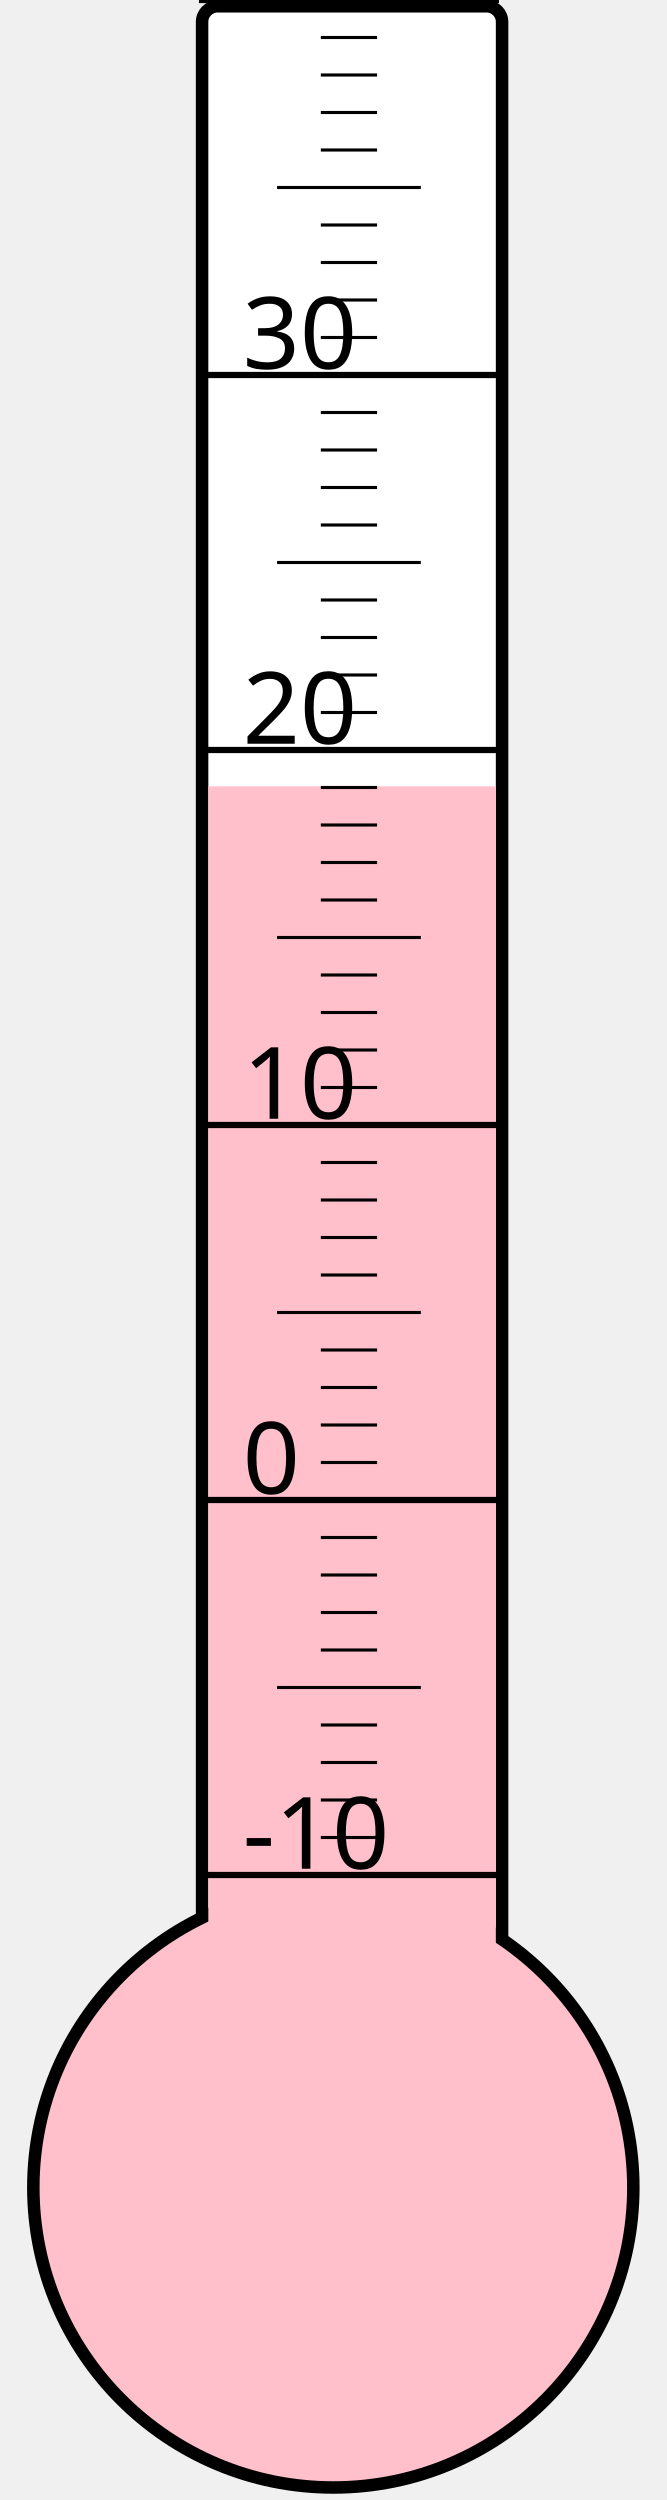
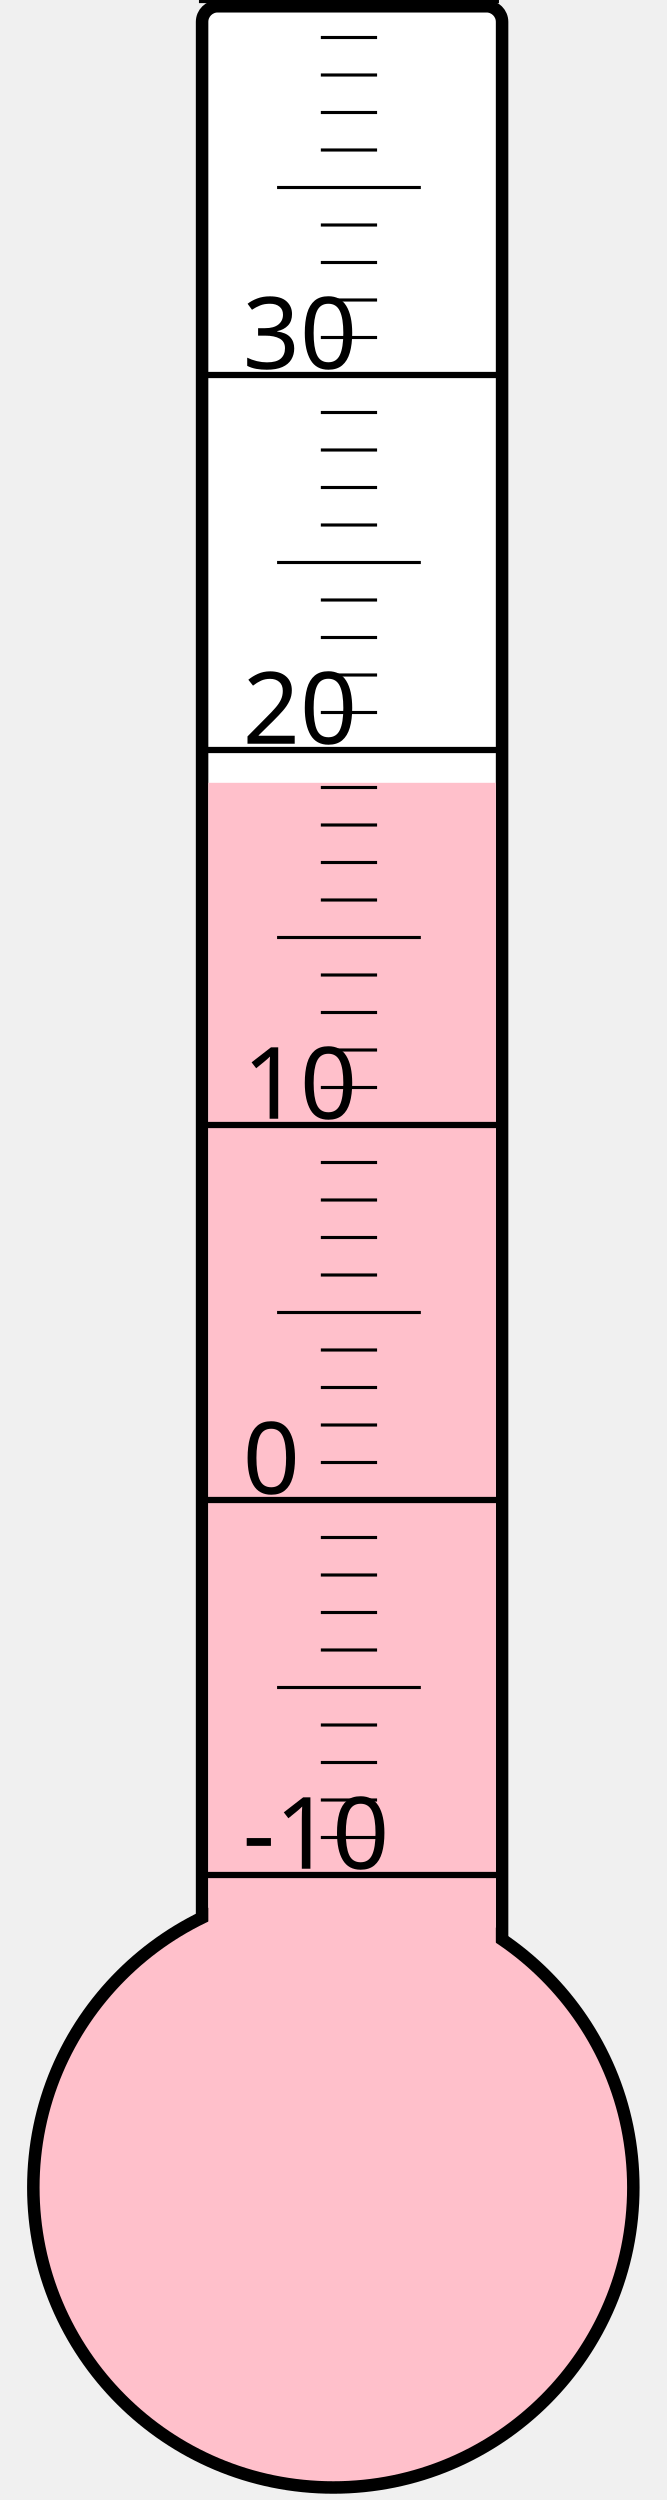
<svg xmlns="http://www.w3.org/2000/svg" width="40px" height="150px" viewBox="0 0 200 800">
  <rect width="200" height="800" x="0" y="0" style="fill: #ffffeb; fill-opacity: 0;" />
  <rect width="96" height="680" x="58" y="2" rx="5" ry="5" style="fill: white; fill-opacity: 1; stroke: black; stroke-width: 4;" />
  <circle cx="100" cy="700" r="96" style="fill: pink; stroke: black; stroke-width: 4;" />
-   <rect width="92" height="448.375" x="60" y="251.625" style="fill: pink; fill-opacity: 1; stroke-width: 0;" />
+   <rect width="92" height="449.5" x="60" y="250.5" style="fill: pink; fill-opacity: 1; stroke-width: 0;" />
  <text x="71" y="598" style="font-family: sans-serif; font-size: 24pt;">-10</text>
  <text x="71" y="478" style="font-family: sans-serif; font-size: 24pt;">0</text>
  <text x="71" y="358" style="font-family: sans-serif; font-size: 24pt;">10</text>
  <text x="71" y="238" style="font-family: sans-serif; font-size: 24pt;">20</text>
  <text x="71" y="118" style="font-family: sans-serif; font-size: 24pt;">30</text>
  <g style="stroke: black;">
    <line x1="57" y1="600" x2="153" y2="600" style="stroke-width: 2;" />
    <line x1="96" y1="588" x2="114" y2="588" style="stroke-width: 1;" />
    <line x1="96" y1="576" x2="114" y2="576" style="stroke-width: 1;" />
    <line x1="96" y1="564" x2="114" y2="564" style="stroke-width: 1;" />
    <line x1="96" y1="552" x2="114" y2="552" style="stroke-width: 1;" />
    <line x1="82" y1="540" x2="128" y2="540" style="stroke-width: 1;" />
    <line x1="96" y1="528" x2="114" y2="528" style="stroke-width: 1;" />
    <line x1="96" y1="516" x2="114" y2="516" style="stroke-width: 1;" />
    <line x1="96" y1="504" x2="114" y2="504" style="stroke-width: 1;" />
    <line x1="96" y1="492" x2="114" y2="492" style="stroke-width: 1;" />
    <line x1="57" y1="480" x2="153" y2="480" style="stroke-width: 2;" />
    <line x1="96" y1="468" x2="114" y2="468" style="stroke-width: 1;" />
    <line x1="96" y1="456" x2="114" y2="456" style="stroke-width: 1;" />
    <line x1="96" y1="444" x2="114" y2="444" style="stroke-width: 1;" />
    <line x1="96" y1="432" x2="114" y2="432" style="stroke-width: 1;" />
    <line x1="82" y1="420" x2="128" y2="420" style="stroke-width: 1;" />
    <line x1="96" y1="408" x2="114" y2="408" style="stroke-width: 1;" />
    <line x1="96" y1="396" x2="114" y2="396" style="stroke-width: 1;" />
    <line x1="96" y1="384" x2="114" y2="384" style="stroke-width: 1;" />
    <line x1="96" y1="372" x2="114" y2="372" style="stroke-width: 1;" />
    <line x1="57" y1="360" x2="153" y2="360" style="stroke-width: 2;" />
    <line x1="96" y1="348" x2="114" y2="348" style="stroke-width: 1;" />
    <line x1="96" y1="336" x2="114" y2="336" style="stroke-width: 1;" />
    <line x1="96" y1="324" x2="114" y2="324" style="stroke-width: 1;" />
    <line x1="96" y1="312" x2="114" y2="312" style="stroke-width: 1;" />
    <line x1="82" y1="300" x2="128" y2="300" style="stroke-width: 1;" />
    <line x1="96" y1="288" x2="114" y2="288" style="stroke-width: 1;" />
    <line x1="96" y1="276" x2="114" y2="276" style="stroke-width: 1;" />
    <line x1="96" y1="264" x2="114" y2="264" style="stroke-width: 1;" />
    <line x1="96" y1="252" x2="114" y2="252" style="stroke-width: 1;" />
    <line x1="57" y1="240" x2="153" y2="240" style="stroke-width: 2;" />
    <line x1="96" y1="228" x2="114" y2="228" style="stroke-width: 1;" />
    <line x1="96" y1="216" x2="114" y2="216" style="stroke-width: 1;" />
    <line x1="96" y1="204" x2="114" y2="204" style="stroke-width: 1;" />
    <line x1="96" y1="192" x2="114" y2="192" style="stroke-width: 1;" />
    <line x1="82" y1="180" x2="128" y2="180" style="stroke-width: 1;" />
    <line x1="96" y1="168" x2="114" y2="168" style="stroke-width: 1;" />
    <line x1="96" y1="156" x2="114" y2="156" style="stroke-width: 1;" />
    <line x1="96" y1="144" x2="114" y2="144" style="stroke-width: 1;" />
    <line x1="96" y1="132" x2="114" y2="132" style="stroke-width: 1;" />
    <line x1="57" y1="120" x2="153" y2="120" style="stroke-width: 2;" />
    <line x1="96" y1="108" x2="114" y2="108" style="stroke-width: 1;" />
    <line x1="96" y1="96" x2="114" y2="96" style="stroke-width: 1;" />
    <line x1="96" y1="84" x2="114" y2="84" style="stroke-width: 1;" />
    <line x1="96" y1="72" x2="114" y2="72" style="stroke-width: 1;" />
    <line x1="82" y1="60" x2="128" y2="60" style="stroke-width: 1;" />
    <line x1="96" y1="48" x2="114" y2="48" style="stroke-width: 1;" />
    <line x1="96" y1="36" x2="114" y2="36" style="stroke-width: 1;" />
    <line x1="96" y1="24" x2="114" y2="24" style="stroke-width: 1;" />
    <line x1="96" y1="12" x2="114" y2="12" style="stroke-width: 1;" />
    <line x1="57" y1="0" x2="153" y2="0" style="stroke-width: 2;" />
  </g>
</svg>
